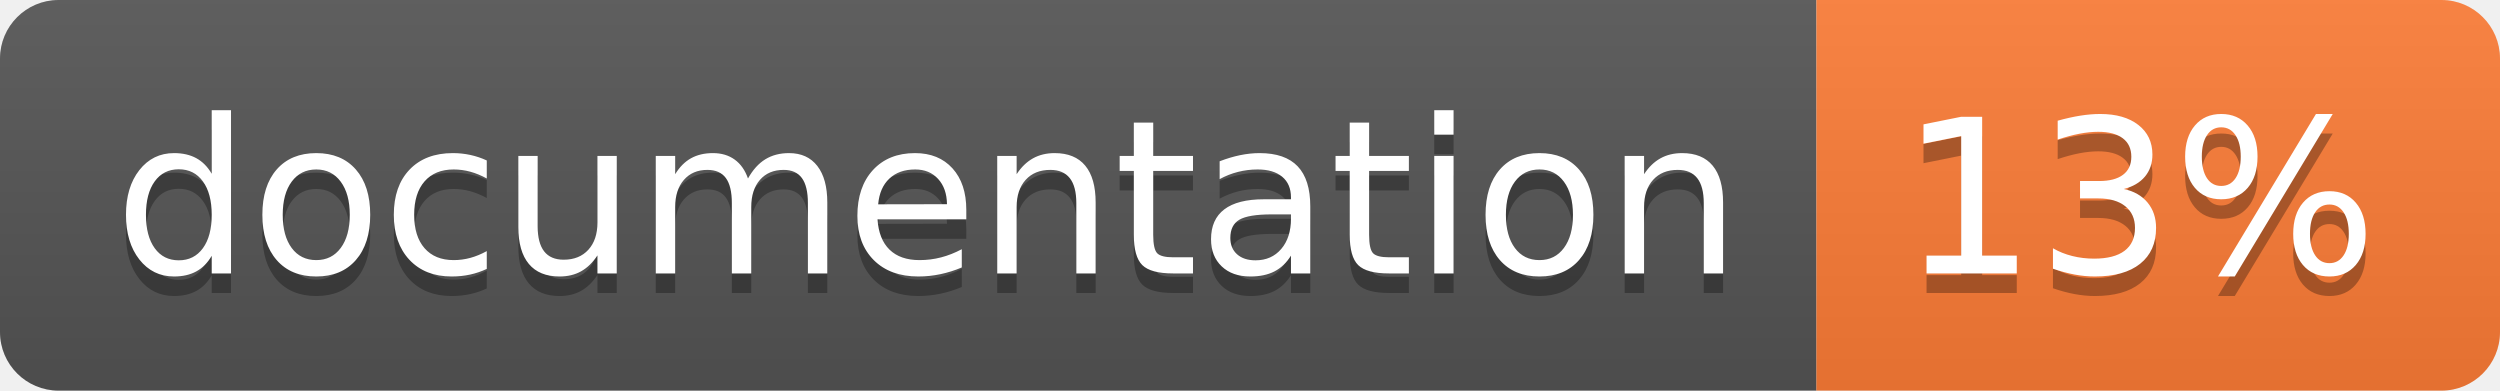
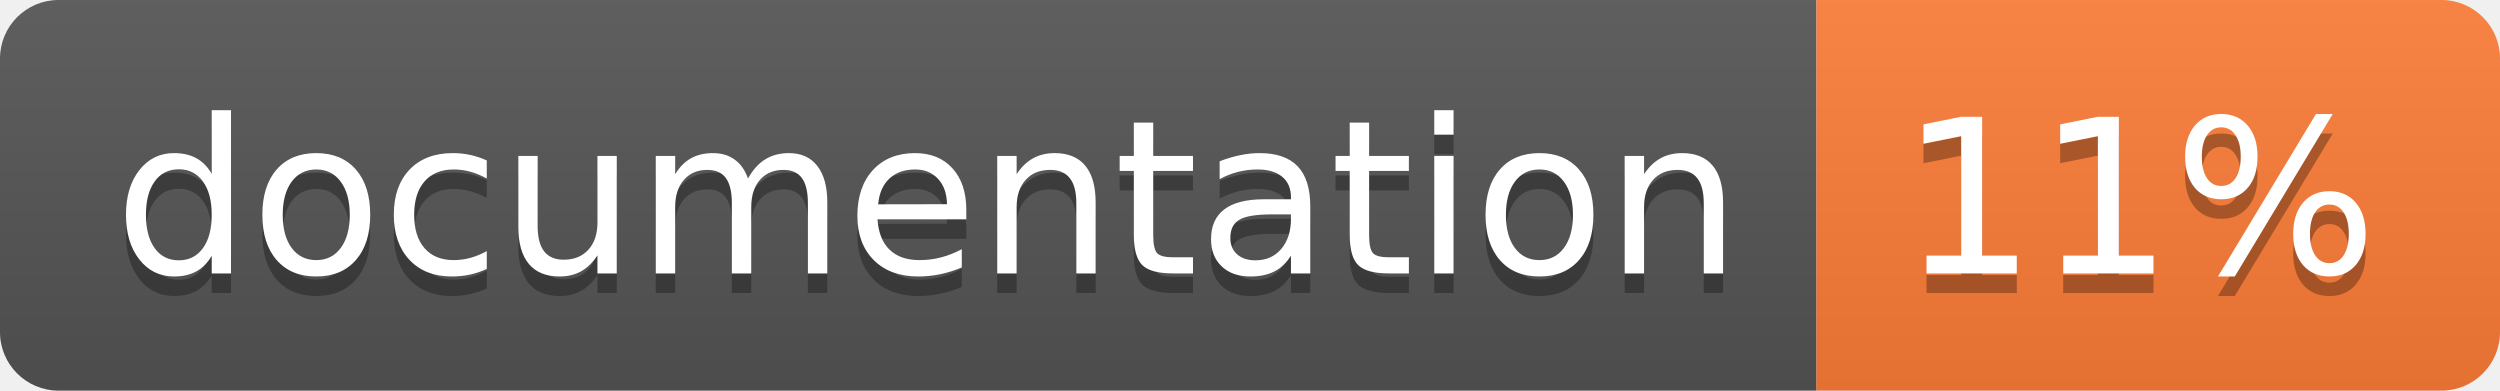
<svg xmlns="http://www.w3.org/2000/svg" width="128" height="20">
  <linearGradient id="b" x2="0" y2="100%">
    <stop offset="0" stop-color="#bbb" stop-opacity=".1" />
    <stop offset="1" stop-opacity=".1" />
  </linearGradient>
  <clipPath id="a">
    <rect width="128" height="20" rx="3" fill="#fff" />
  </clipPath>
  <g clip-path="url(#a)">
    <path fill="#555" d="M0 0h93v20H0z" />
    <path fill="#fe7d37" d="M93 0h35v20H93z" />
    <path fill="url(#b)" d="M0 0h128v20H0z" />
  </g>
  <g fill="#fff" text-anchor="middle" font-family="DejaVu Sans,Verdana,Geneva,sans-serif" font-size="110">
    <text x="475" y="150" fill="#010101" fill-opacity=".3" transform="scale(.1)" textLength="830">
      documentation
    </text>
    <text x="475" y="140" transform="scale(.1)" textLength="830">
      documentation
    </text>
    <text x="1095" y="150" fill="#010101" fill-opacity=".3" transform="scale(.1)" textLength="250">
-       13%
+       11%
    </text>
    <text x="1095" y="140" transform="scale(.1)" textLength="250">
-       13%
+       11%
    </text>
  </g>
</svg>
